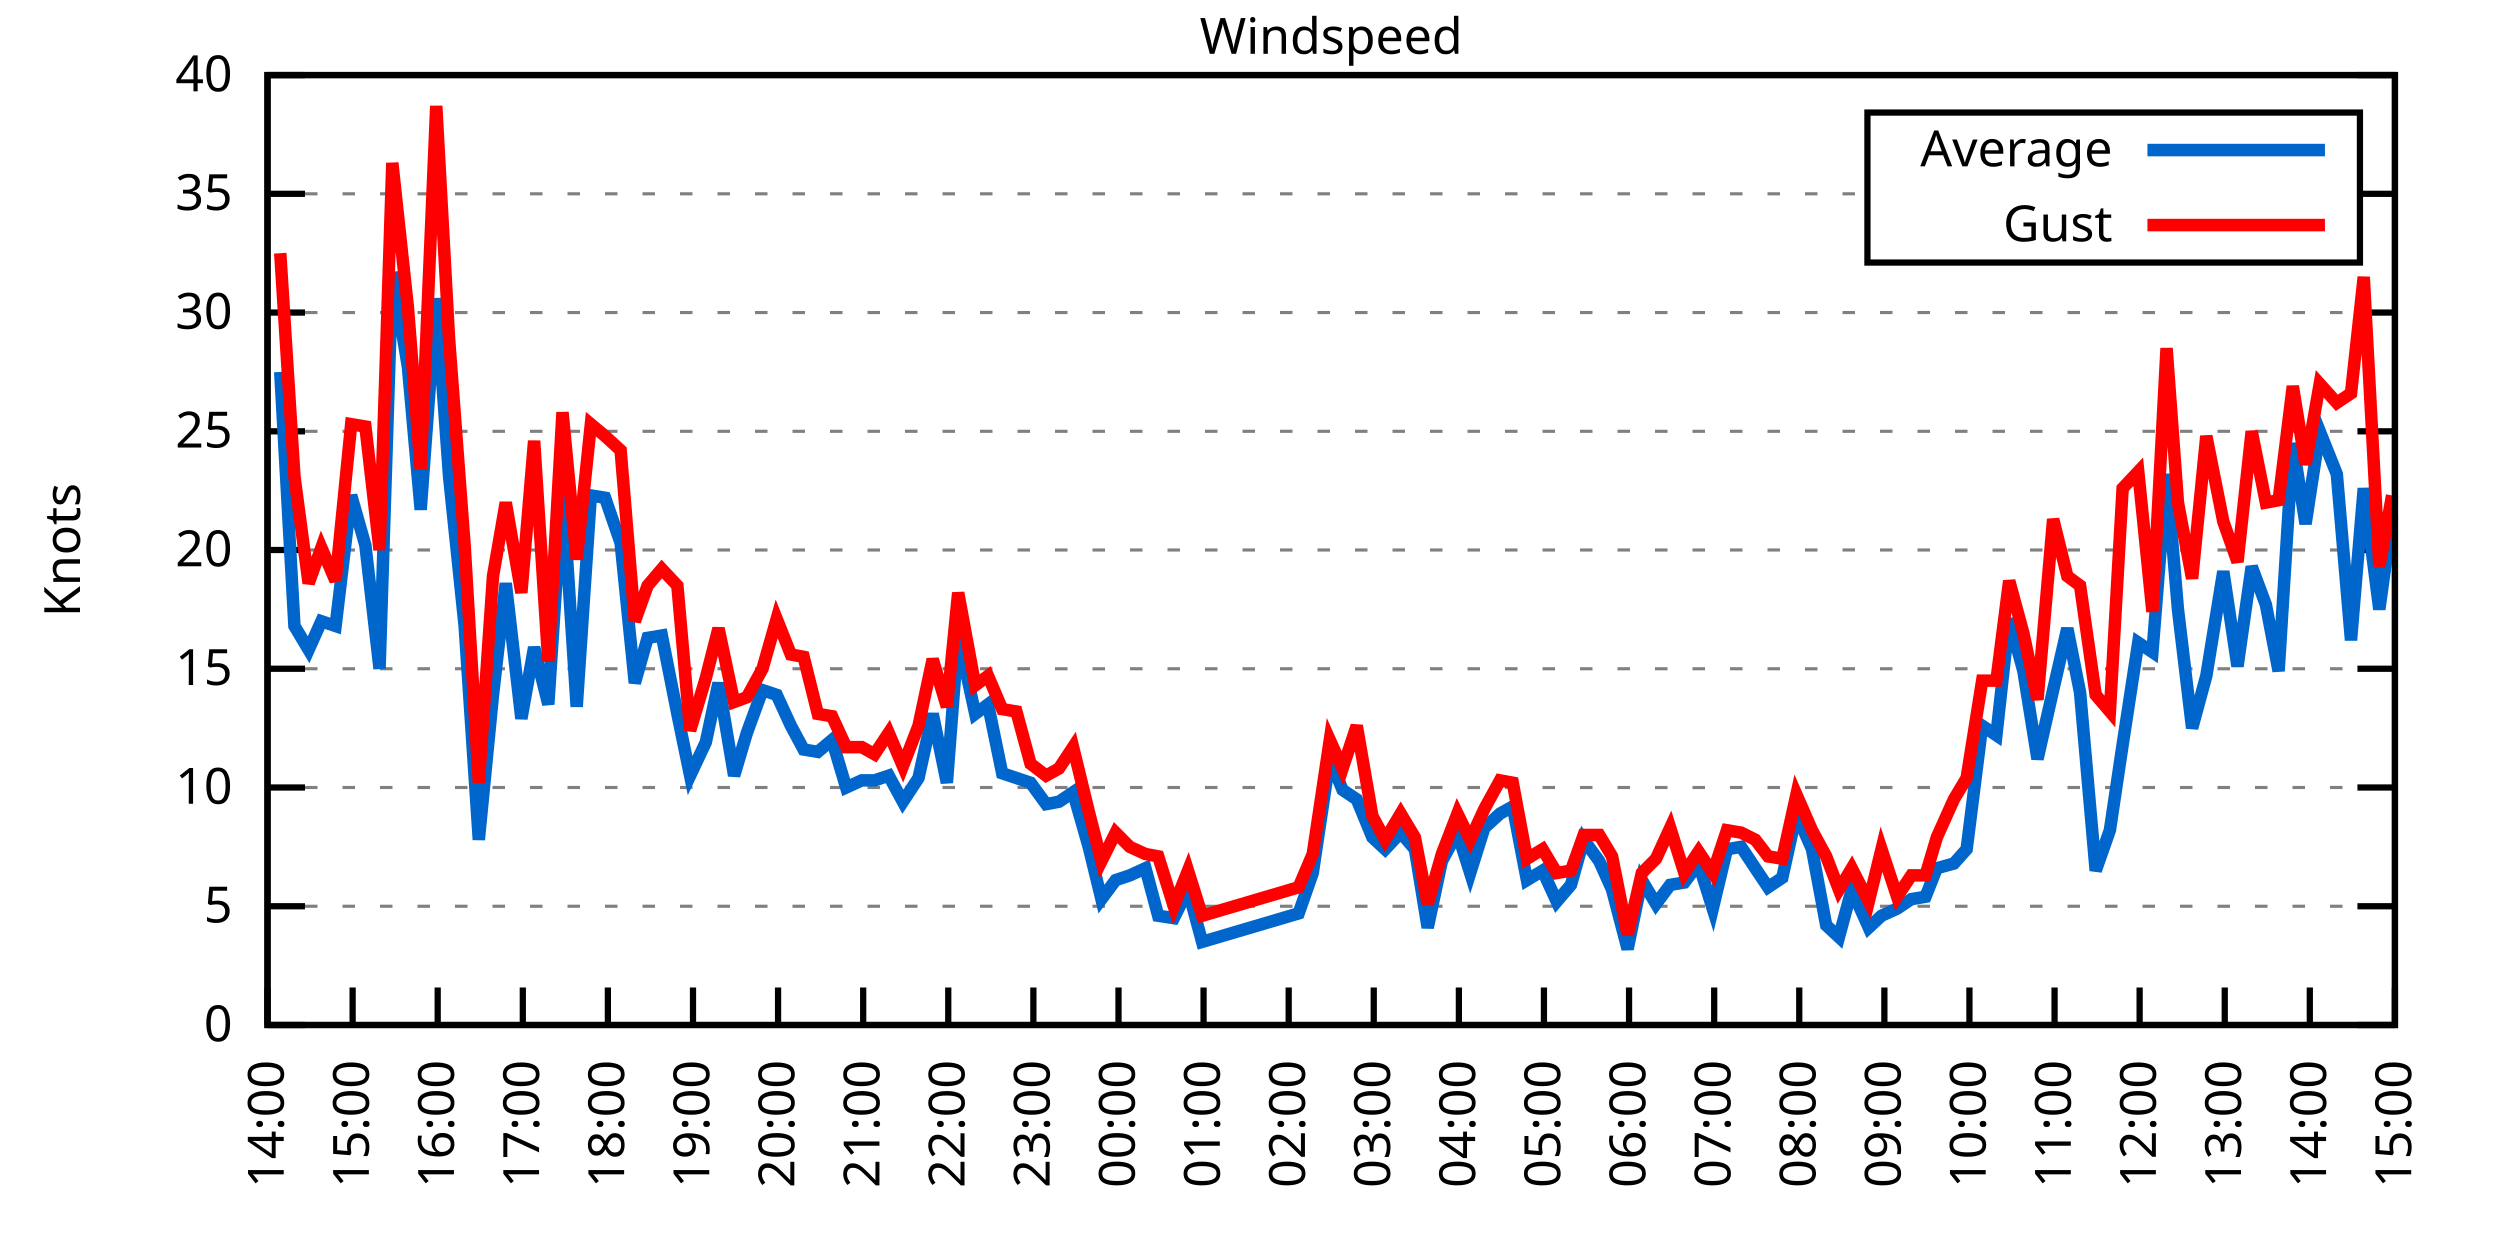
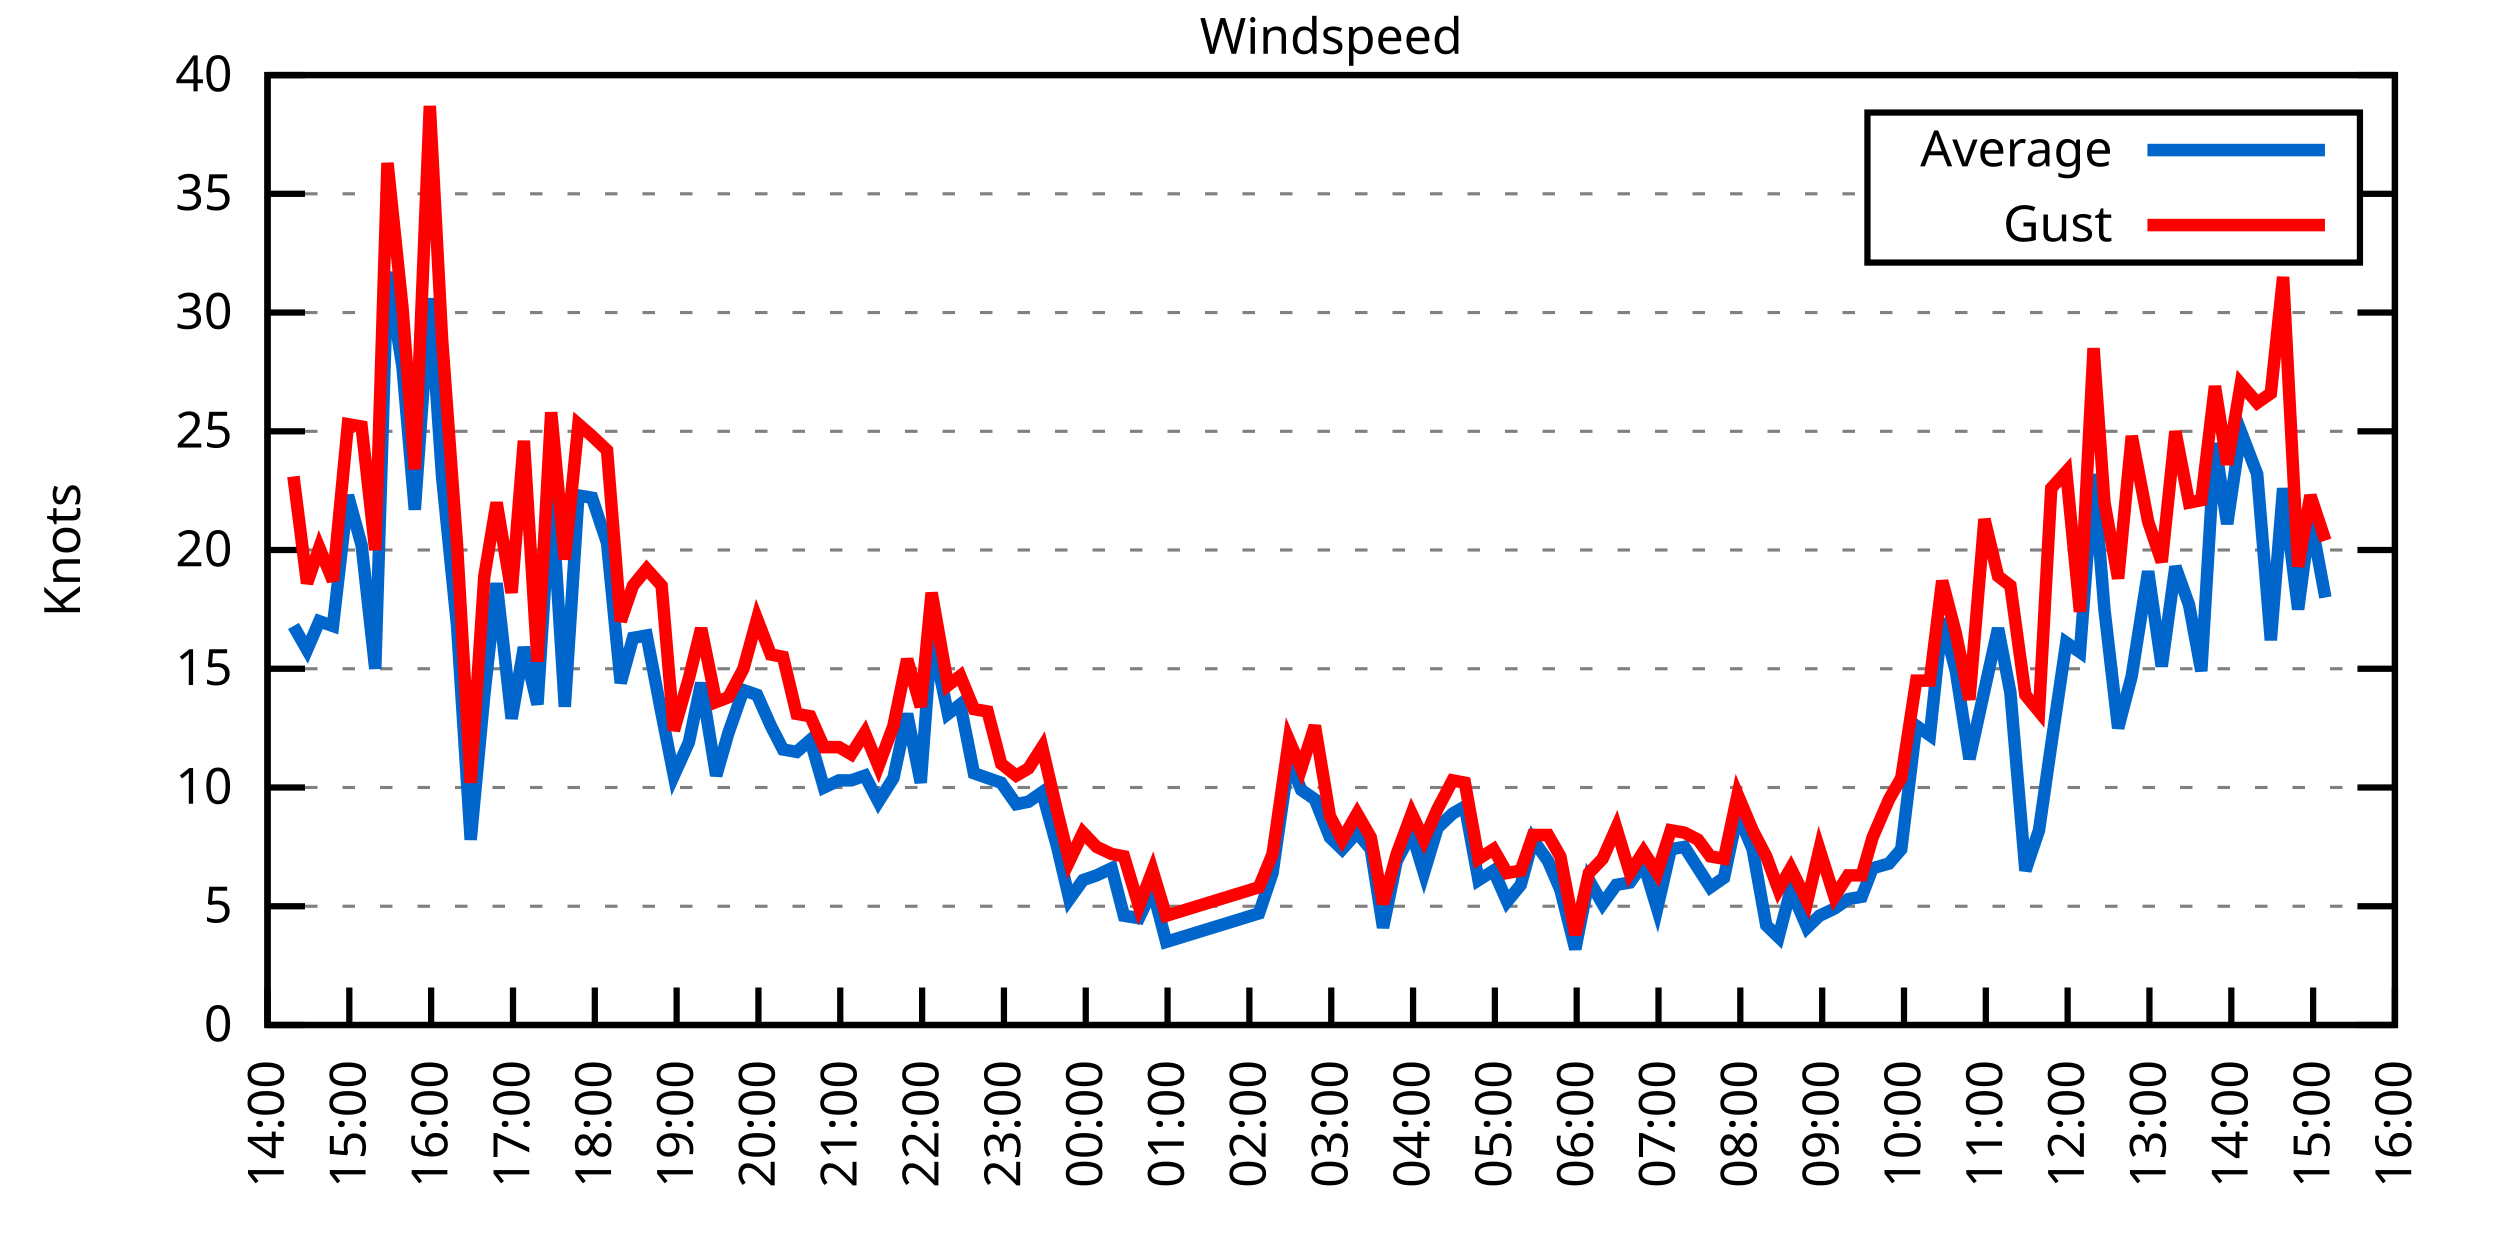
<svg xmlns="http://www.w3.org/2000/svg" xmlns:xlink="http://www.w3.org/1999/xlink" width="400" height="200" viewBox="0 0 400 200">
  <g id="gnuplot_canvas">
    <rect x="0" y="0" width="400" height="200" fill="none" />
    <defs>
      <circle id="gpDot" r="0.5" stroke-width="0.5" stroke="currentColor" />
      <path id="gpPt0" stroke-width="0.333" stroke="currentColor" d="M-1,0 h2 M0,-1 v2" />
      <path id="gpPt1" stroke-width="0.333" stroke="currentColor" d="M-1,-1 L1,1 M1,-1 L-1,1" />
      <path id="gpPt2" stroke-width="0.333" stroke="currentColor" d="M-1,0 L1,0 M0,-1 L0,1 M-1,-1 L1,1 M-1,1 L1,-1" />
      <rect id="gpPt3" stroke-width="0.333" stroke="currentColor" x="-1" y="-1" width="2" height="2" />
      <rect id="gpPt4" stroke-width="0.333" stroke="currentColor" fill="currentColor" x="-1" y="-1" width="2" height="2" />
      <circle id="gpPt5" stroke-width="0.333" stroke="currentColor" cx="0" cy="0" r="1" />
      <use xlink:href="#gpPt5" id="gpPt6" fill="currentColor" stroke="none" />
      <path id="gpPt7" stroke-width="0.333" stroke="currentColor" d="M0,-1.33 L-1.33,0.67 L1.33,0.67 z" />
      <use xlink:href="#gpPt7" id="gpPt8" fill="currentColor" stroke="none" />
      <use xlink:href="#gpPt7" id="gpPt9" stroke="currentColor" transform="rotate(180)" />
      <use xlink:href="#gpPt9" id="gpPt10" fill="currentColor" stroke="none" />
      <use xlink:href="#gpPt3" id="gpPt11" stroke="currentColor" transform="rotate(45)" />
      <use xlink:href="#gpPt11" id="gpPt12" fill="currentColor" stroke="none" />
      <path id="gpPt13" stroke-width="0.333" stroke="currentColor" d="M0,1.330 L1.265,0.411 L0.782,-1.067 L-0.782,-1.076 L-1.265,0.411 z" />
      <use xlink:href="#gpPt13" id="gpPt14" fill="currentColor" stroke="none" />
      <filter id="textbox" filterUnits="objectBoundingBox" x="0" y="0" height="1" width="1">
        <feFlood flood-color="white" flood-opacity="1" result="bgnd" />
        <feComposite in="SourceGraphic" in2="bgnd" operator="atop" />
      </filter>
      <filter id="greybox" filterUnits="objectBoundingBox" x="0" y="0" height="1" width="1">
        <feFlood flood-color="lightgrey" flood-opacity="1" result="grey" />
        <feComposite in="SourceGraphic" in2="grey" operator="atop" />
      </filter>
    </defs>
    <g fill="none" color="white" stroke="currentColor" stroke-width="1.00" stroke-linecap="butt" stroke-linejoin="miter">
</g>
    <g fill="none" color="black" stroke="currentColor" stroke-width="1.00" stroke-linecap="butt" stroke-linejoin="miter">
      <g stroke="none" shape-rendering="crispEdges">
        <polygon fill="rgb(255, 255, 255)" points="42.80,164.00 383.18,164.00 383.18,12.02 42.80,12.02 " />
      </g>
    </g>
    <g fill="none" color="black" stroke="currentColor" stroke-width="1.00" stroke-linecap="butt" stroke-linejoin="miter">
</g>
    <g fill="none" color="black" stroke="black" stroke-width="0.50" stroke-linecap="butt" stroke-linejoin="miter">
</g>
    <g fill="none" color="gray" stroke="currentColor" stroke-width="0.50" stroke-linecap="butt" stroke-linejoin="miter">
      <path stroke="gray" stroke-dasharray="2,4" class="gridline" d="M42.80,164.00 L383.19,164.00  " />
    </g>
    <g fill="none" color="gray" stroke="gray" stroke-width="1.00" stroke-linecap="butt" stroke-linejoin="miter">
</g>
    <g fill="none" color="black" stroke="currentColor" stroke-width="1.00" stroke-linecap="butt" stroke-linejoin="miter">
      <path stroke="black" d="M42.80,164.00 L48.80,164.00 M383.19,164.00 L377.19,164.00  " />
      <g transform="translate(37.20,166.60)" stroke="none" fill="black" font-family="Sans" font-size="8.00" text-anchor="end">
        <text>
          <tspan font-family="Sans"> 0</tspan>
        </text>
      </g>
    </g>
    <g fill="none" color="black" stroke="currentColor" stroke-width="1.00" stroke-linecap="butt" stroke-linejoin="miter">
</g>
    <g fill="none" color="black" stroke="black" stroke-width="0.50" stroke-linecap="butt" stroke-linejoin="miter">
</g>
    <g fill="none" color="gray" stroke="currentColor" stroke-width="0.50" stroke-linecap="butt" stroke-linejoin="miter">
      <path stroke="gray" stroke-dasharray="2,4" class="gridline" d="M42.80,145.00 L383.19,145.00  " />
    </g>
    <g fill="none" color="gray" stroke="gray" stroke-width="1.00" stroke-linecap="butt" stroke-linejoin="miter">
</g>
    <g fill="none" color="black" stroke="currentColor" stroke-width="1.00" stroke-linecap="butt" stroke-linejoin="miter">
      <path stroke="black" d="M42.80,145.00 L48.80,145.00 M383.19,145.00 L377.19,145.00  " />
      <g transform="translate(37.20,147.60)" stroke="none" fill="black" font-family="Sans" font-size="8.00" text-anchor="end">
        <text>
          <tspan font-family="Sans"> 5</tspan>
        </text>
      </g>
    </g>
    <g fill="none" color="black" stroke="currentColor" stroke-width="1.00" stroke-linecap="butt" stroke-linejoin="miter">
</g>
    <g fill="none" color="black" stroke="black" stroke-width="0.50" stroke-linecap="butt" stroke-linejoin="miter">
</g>
    <g fill="none" color="gray" stroke="currentColor" stroke-width="0.50" stroke-linecap="butt" stroke-linejoin="miter">
      <path stroke="gray" stroke-dasharray="2,4" class="gridline" d="M42.80,126.00 L383.19,126.00  " />
    </g>
    <g fill="none" color="gray" stroke="gray" stroke-width="1.00" stroke-linecap="butt" stroke-linejoin="miter">
</g>
    <g fill="none" color="black" stroke="currentColor" stroke-width="1.00" stroke-linecap="butt" stroke-linejoin="miter">
      <path stroke="black" d="M42.80,126.00 L48.80,126.00 M383.19,126.00 L377.19,126.00  " />
      <g transform="translate(37.20,128.60)" stroke="none" fill="black" font-family="Sans" font-size="8.00" text-anchor="end">
        <text>
          <tspan font-family="Sans"> 10</tspan>
        </text>
      </g>
    </g>
    <g fill="none" color="black" stroke="currentColor" stroke-width="1.00" stroke-linecap="butt" stroke-linejoin="miter">
</g>
    <g fill="none" color="black" stroke="black" stroke-width="0.50" stroke-linecap="butt" stroke-linejoin="miter">
</g>
    <g fill="none" color="gray" stroke="currentColor" stroke-width="0.50" stroke-linecap="butt" stroke-linejoin="miter">
      <path stroke="gray" stroke-dasharray="2,4" class="gridline" d="M42.80,107.00 L383.19,107.00  " />
    </g>
    <g fill="none" color="gray" stroke="gray" stroke-width="1.00" stroke-linecap="butt" stroke-linejoin="miter">
</g>
    <g fill="none" color="black" stroke="currentColor" stroke-width="1.00" stroke-linecap="butt" stroke-linejoin="miter">
      <path stroke="black" d="M42.80,107.00 L48.80,107.00 M383.19,107.00 L377.19,107.00  " />
      <g transform="translate(37.20,109.60)" stroke="none" fill="black" font-family="Sans" font-size="8.00" text-anchor="end">
        <text>
          <tspan font-family="Sans"> 15</tspan>
        </text>
      </g>
    </g>
    <g fill="none" color="black" stroke="currentColor" stroke-width="1.00" stroke-linecap="butt" stroke-linejoin="miter">
</g>
    <g fill="none" color="black" stroke="black" stroke-width="0.50" stroke-linecap="butt" stroke-linejoin="miter">
</g>
    <g fill="none" color="gray" stroke="currentColor" stroke-width="0.50" stroke-linecap="butt" stroke-linejoin="miter">
      <path stroke="gray" stroke-dasharray="2,4" class="gridline" d="M42.80,88.00 L383.19,88.00  " />
    </g>
    <g fill="none" color="gray" stroke="gray" stroke-width="1.00" stroke-linecap="butt" stroke-linejoin="miter">
</g>
    <g fill="none" color="black" stroke="currentColor" stroke-width="1.00" stroke-linecap="butt" stroke-linejoin="miter">
      <path stroke="black" d="M42.80,88.00 L48.80,88.00 M383.19,88.00 L377.19,88.00  " />
      <g transform="translate(37.20,90.60)" stroke="none" fill="black" font-family="Sans" font-size="8.00" text-anchor="end">
        <text>
          <tspan font-family="Sans"> 20</tspan>
        </text>
      </g>
    </g>
    <g fill="none" color="black" stroke="currentColor" stroke-width="1.00" stroke-linecap="butt" stroke-linejoin="miter">
</g>
    <g fill="none" color="black" stroke="black" stroke-width="0.50" stroke-linecap="butt" stroke-linejoin="miter">
</g>
    <g fill="none" color="gray" stroke="currentColor" stroke-width="0.50" stroke-linecap="butt" stroke-linejoin="miter">
      <path stroke="gray" stroke-dasharray="2,4" class="gridline" d="M42.80,69.01 L383.19,69.01  " />
    </g>
    <g fill="none" color="gray" stroke="gray" stroke-width="1.00" stroke-linecap="butt" stroke-linejoin="miter">
</g>
    <g fill="none" color="black" stroke="currentColor" stroke-width="1.00" stroke-linecap="butt" stroke-linejoin="miter">
      <path stroke="black" d="M42.80,69.01 L48.80,69.01 M383.19,69.01 L377.19,69.01  " />
      <g transform="translate(37.20,71.61)" stroke="none" fill="black" font-family="Sans" font-size="8.00" text-anchor="end">
        <text>
          <tspan font-family="Sans"> 25</tspan>
        </text>
      </g>
    </g>
    <g fill="none" color="black" stroke="currentColor" stroke-width="1.00" stroke-linecap="butt" stroke-linejoin="miter">
</g>
    <g fill="none" color="black" stroke="black" stroke-width="0.50" stroke-linecap="butt" stroke-linejoin="miter">
</g>
    <g fill="none" color="gray" stroke="currentColor" stroke-width="0.50" stroke-linecap="butt" stroke-linejoin="miter">
      <path stroke="gray" stroke-dasharray="2,4" class="gridline" d="M42.80,50.01 L383.19,50.01  " />
    </g>
    <g fill="none" color="gray" stroke="gray" stroke-width="1.00" stroke-linecap="butt" stroke-linejoin="miter">
</g>
    <g fill="none" color="black" stroke="currentColor" stroke-width="1.00" stroke-linecap="butt" stroke-linejoin="miter">
      <path stroke="black" d="M42.80,50.01 L48.80,50.01 M383.19,50.01 L377.19,50.01  " />
      <g transform="translate(37.20,52.61)" stroke="none" fill="black" font-family="Sans" font-size="8.00" text-anchor="end">
        <text>
          <tspan font-family="Sans"> 30</tspan>
        </text>
      </g>
    </g>
    <g fill="none" color="black" stroke="currentColor" stroke-width="1.00" stroke-linecap="butt" stroke-linejoin="miter">
</g>
    <g fill="none" color="black" stroke="black" stroke-width="0.50" stroke-linecap="butt" stroke-linejoin="miter">
</g>
    <g fill="none" color="gray" stroke="currentColor" stroke-width="0.50" stroke-linecap="butt" stroke-linejoin="miter">
      <path stroke="gray" stroke-dasharray="2,4" class="gridline" d="M42.80,31.01 L298.79,31.01 M377.59,31.01 L383.19,31.01  " />
    </g>
    <g fill="none" color="gray" stroke="gray" stroke-width="1.00" stroke-linecap="butt" stroke-linejoin="miter">
</g>
    <g fill="none" color="black" stroke="currentColor" stroke-width="1.00" stroke-linecap="butt" stroke-linejoin="miter">
      <path stroke="black" d="M42.80,31.01 L48.80,31.01 M383.19,31.01 L377.19,31.01  " />
      <g transform="translate(37.20,33.61)" stroke="none" fill="black" font-family="Sans" font-size="8.00" text-anchor="end">
        <text>
          <tspan font-family="Sans"> 35</tspan>
        </text>
      </g>
    </g>
    <g fill="none" color="black" stroke="currentColor" stroke-width="1.00" stroke-linecap="butt" stroke-linejoin="miter">
</g>
    <g fill="none" color="black" stroke="black" stroke-width="0.50" stroke-linecap="butt" stroke-linejoin="miter">
</g>
    <g fill="none" color="gray" stroke="currentColor" stroke-width="0.50" stroke-linecap="butt" stroke-linejoin="miter">
      <path stroke="gray" stroke-dasharray="2,4" class="gridline" d="M42.80,12.01 L383.19,12.01  " />
    </g>
    <g fill="none" color="gray" stroke="gray" stroke-width="1.00" stroke-linecap="butt" stroke-linejoin="miter">
</g>
    <g fill="none" color="black" stroke="currentColor" stroke-width="1.00" stroke-linecap="butt" stroke-linejoin="miter">
      <path stroke="black" d="M42.80,12.01 L48.80,12.01 M383.19,12.01 L377.19,12.01  " />
      <g transform="translate(37.20,14.61)" stroke="none" fill="black" font-family="Sans" font-size="8.00" text-anchor="end">
        <text>
          <tspan font-family="Sans"> 40</tspan>
        </text>
      </g>
    </g>
    <g fill="none" color="black" stroke="currentColor" stroke-width="1.00" stroke-linecap="butt" stroke-linejoin="miter">
      <path stroke="black" d="M42.80,164.00 L42.80,158.00  " />
      <g transform="translate(45.40,169.60) rotate(270.00)" stroke="none" fill="black" font-family="Sans" font-size="8.00" text-anchor="end">
        <text>
          <tspan font-family="Sans">14:00</tspan>
        </text>
      </g>
    </g>
    <g fill="none" color="black" stroke="currentColor" stroke-width="1.00" stroke-linecap="butt" stroke-linejoin="miter">
-       <path stroke="black" d="M56.42,164.00 L56.42,158.00  " />
-       <g transform="translate(59.02,169.60) rotate(270.00)" stroke="none" fill="black" font-family="Sans" font-size="8.00" text-anchor="end">
+       <path stroke="black" d="M55.89,164.00 L55.89,158.00  " />
+       <g transform="translate(58.49,169.60) rotate(270.00)" stroke="none" fill="black" font-family="Sans" font-size="8.00" text-anchor="end">
        <text>
          <tspan font-family="Sans">15:00</tspan>
        </text>
      </g>
    </g>
    <g fill="none" color="black" stroke="currentColor" stroke-width="1.00" stroke-linecap="butt" stroke-linejoin="miter">
-       <path stroke="black" d="M70.03,164.00 L70.03,158.00  " />
-       <g transform="translate(72.63,169.60) rotate(270.00)" stroke="none" fill="black" font-family="Sans" font-size="8.00" text-anchor="end">
+       <path stroke="black" d="M68.98,164.00 L68.98,158.00  " />
+       <g transform="translate(71.58,169.60) rotate(270.00)" stroke="none" fill="black" font-family="Sans" font-size="8.00" text-anchor="end">
        <text>
          <tspan font-family="Sans">16:00</tspan>
        </text>
      </g>
    </g>
    <g fill="none" color="black" stroke="currentColor" stroke-width="1.00" stroke-linecap="butt" stroke-linejoin="miter">
-       <path stroke="black" d="M83.65,164.00 L83.65,158.00  " />
-       <g transform="translate(86.25,169.60) rotate(270.00)" stroke="none" fill="black" font-family="Sans" font-size="8.00" text-anchor="end">
+       <path stroke="black" d="M82.08,164.00 L82.08,158.00  " />
+       <g transform="translate(84.68,169.60) rotate(270.00)" stroke="none" fill="black" font-family="Sans" font-size="8.00" text-anchor="end">
        <text>
          <tspan font-family="Sans">17:00</tspan>
        </text>
      </g>
    </g>
    <g fill="none" color="black" stroke="currentColor" stroke-width="1.00" stroke-linecap="butt" stroke-linejoin="miter">
-       <path stroke="black" d="M97.26,164.00 L97.26,158.00  " />
-       <g transform="translate(99.86,169.60) rotate(270.00)" stroke="none" fill="black" font-family="Sans" font-size="8.00" text-anchor="end">
+       <path stroke="black" d="M95.17,164.00 L95.17,158.00  " />
+       <g transform="translate(97.77,169.60) rotate(270.00)" stroke="none" fill="black" font-family="Sans" font-size="8.00" text-anchor="end">
        <text>
          <tspan font-family="Sans">18:00</tspan>
        </text>
      </g>
    </g>
    <g fill="none" color="black" stroke="currentColor" stroke-width="1.00" stroke-linecap="butt" stroke-linejoin="miter">
-       <path stroke="black" d="M110.88,164.00 L110.88,158.00  " />
-       <g transform="translate(113.48,169.60) rotate(270.00)" stroke="none" fill="black" font-family="Sans" font-size="8.00" text-anchor="end">
+       <path stroke="black" d="M108.26,164.00 L108.26,158.00  " />
+       <g transform="translate(110.86,169.60) rotate(270.00)" stroke="none" fill="black" font-family="Sans" font-size="8.00" text-anchor="end">
        <text>
          <tspan font-family="Sans">19:00</tspan>
        </text>
      </g>
    </g>
    <g fill="none" color="black" stroke="currentColor" stroke-width="1.00" stroke-linecap="butt" stroke-linejoin="miter">
-       <path stroke="black" d="M124.49,164.00 L124.49,158.00  " />
-       <g transform="translate(127.09,169.60) rotate(270.00)" stroke="none" fill="black" font-family="Sans" font-size="8.00" text-anchor="end">
+       <path stroke="black" d="M121.35,164.00 L121.35,158.00  " />
+       <g transform="translate(123.95,169.60) rotate(270.00)" stroke="none" fill="black" font-family="Sans" font-size="8.00" text-anchor="end">
        <text>
          <tspan font-family="Sans">20:00</tspan>
        </text>
      </g>
    </g>
    <g fill="none" color="black" stroke="currentColor" stroke-width="1.00" stroke-linecap="butt" stroke-linejoin="miter">
-       <path stroke="black" d="M138.11,164.00 L138.11,158.00  " />
-       <g transform="translate(140.71,169.60) rotate(270.00)" stroke="none" fill="black" font-family="Sans" font-size="8.00" text-anchor="end">
+       <path stroke="black" d="M134.44,164.00 L134.44,158.00  " />
+       <g transform="translate(137.04,169.60) rotate(270.00)" stroke="none" fill="black" font-family="Sans" font-size="8.00" text-anchor="end">
        <text>
          <tspan font-family="Sans">21:00</tspan>
        </text>
      </g>
    </g>
    <g fill="none" color="black" stroke="currentColor" stroke-width="1.00" stroke-linecap="butt" stroke-linejoin="miter">
-       <path stroke="black" d="M151.72,164.00 L151.72,158.00  " />
-       <g transform="translate(154.32,169.60) rotate(270.00)" stroke="none" fill="black" font-family="Sans" font-size="8.00" text-anchor="end">
+       <path stroke="black" d="M147.54,164.00 L147.54,158.00  " />
+       <g transform="translate(150.14,169.60) rotate(270.00)" stroke="none" fill="black" font-family="Sans" font-size="8.00" text-anchor="end">
        <text>
          <tspan font-family="Sans">22:00</tspan>
        </text>
      </g>
    </g>
    <g fill="none" color="black" stroke="currentColor" stroke-width="1.00" stroke-linecap="butt" stroke-linejoin="miter">
-       <path stroke="black" d="M165.34,164.00 L165.34,158.00  " />
-       <g transform="translate(167.94,169.60) rotate(270.00)" stroke="none" fill="black" font-family="Sans" font-size="8.00" text-anchor="end">
+       <path stroke="black" d="M160.63,164.00 L160.63,158.00  " />
+       <g transform="translate(163.23,169.60) rotate(270.00)" stroke="none" fill="black" font-family="Sans" font-size="8.00" text-anchor="end">
        <text>
          <tspan font-family="Sans">23:00</tspan>
        </text>
      </g>
    </g>
    <g fill="none" color="black" stroke="currentColor" stroke-width="1.00" stroke-linecap="butt" stroke-linejoin="miter">
-       <path stroke="black" d="M178.96,164.00 L178.96,158.00  " />
-       <g transform="translate(181.56,169.60) rotate(270.00)" stroke="none" fill="black" font-family="Sans" font-size="8.00" text-anchor="end">
+       <path stroke="black" d="M173.72,164.00 L173.72,158.00  " />
+       <g transform="translate(176.32,169.60) rotate(270.00)" stroke="none" fill="black" font-family="Sans" font-size="8.00" text-anchor="end">
        <text>
          <tspan font-family="Sans">00:00</tspan>
        </text>
      </g>
    </g>
    <g fill="none" color="black" stroke="currentColor" stroke-width="1.00" stroke-linecap="butt" stroke-linejoin="miter">
-       <path stroke="black" d="M192.57,164.00 L192.57,158.00  " />
-       <g transform="translate(195.17,169.60) rotate(270.00)" stroke="none" fill="black" font-family="Sans" font-size="8.00" text-anchor="end">
+       <path stroke="black" d="M186.81,164.00 L186.81,158.00  " />
+       <g transform="translate(189.41,169.60) rotate(270.00)" stroke="none" fill="black" font-family="Sans" font-size="8.00" text-anchor="end">
        <text>
          <tspan font-family="Sans">01:00</tspan>
        </text>
      </g>
    </g>
    <g fill="none" color="black" stroke="currentColor" stroke-width="1.00" stroke-linecap="butt" stroke-linejoin="miter">
-       <path stroke="black" d="M206.19,164.00 L206.19,158.00  " />
-       <g transform="translate(208.79,169.60) rotate(270.00)" stroke="none" fill="black" font-family="Sans" font-size="8.00" text-anchor="end">
+       <path stroke="black" d="M199.90,164.00 L199.90,158.00  " />
+       <g transform="translate(202.50,169.60) rotate(270.00)" stroke="none" fill="black" font-family="Sans" font-size="8.00" text-anchor="end">
        <text>
          <tspan font-family="Sans">02:00</tspan>
        </text>
      </g>
    </g>
    <g fill="none" color="black" stroke="currentColor" stroke-width="1.00" stroke-linecap="butt" stroke-linejoin="miter">
-       <path stroke="black" d="M219.80,164.00 L219.80,158.00  " />
-       <g transform="translate(222.40,169.60) rotate(270.00)" stroke="none" fill="black" font-family="Sans" font-size="8.00" text-anchor="end">
+       <path stroke="black" d="M213.00,164.00 L213.00,158.00  " />
+       <g transform="translate(215.60,169.60) rotate(270.00)" stroke="none" fill="black" font-family="Sans" font-size="8.00" text-anchor="end">
        <text>
          <tspan font-family="Sans">03:00</tspan>
        </text>
      </g>
    </g>
    <g fill="none" color="black" stroke="currentColor" stroke-width="1.00" stroke-linecap="butt" stroke-linejoin="miter">
-       <path stroke="black" d="M233.42,164.00 L233.42,158.00  " />
-       <g transform="translate(236.02,169.60) rotate(270.00)" stroke="none" fill="black" font-family="Sans" font-size="8.00" text-anchor="end">
+       <path stroke="black" d="M226.09,164.00 L226.09,158.00  " />
+       <g transform="translate(228.69,169.60) rotate(270.00)" stroke="none" fill="black" font-family="Sans" font-size="8.00" text-anchor="end">
        <text>
          <tspan font-family="Sans">04:00</tspan>
        </text>
      </g>
    </g>
    <g fill="none" color="black" stroke="currentColor" stroke-width="1.00" stroke-linecap="butt" stroke-linejoin="miter">
-       <path stroke="black" d="M247.03,164.00 L247.03,158.00  " />
-       <g transform="translate(249.63,169.60) rotate(270.00)" stroke="none" fill="black" font-family="Sans" font-size="8.00" text-anchor="end">
+       <path stroke="black" d="M239.18,164.00 L239.18,158.00  " />
+       <g transform="translate(241.78,169.60) rotate(270.00)" stroke="none" fill="black" font-family="Sans" font-size="8.00" text-anchor="end">
        <text>
          <tspan font-family="Sans">05:00</tspan>
        </text>
      </g>
    </g>
    <g fill="none" color="black" stroke="currentColor" stroke-width="1.00" stroke-linecap="butt" stroke-linejoin="miter">
-       <path stroke="black" d="M260.65,164.00 L260.65,158.00  " />
-       <g transform="translate(263.25,169.60) rotate(270.00)" stroke="none" fill="black" font-family="Sans" font-size="8.00" text-anchor="end">
+       <path stroke="black" d="M252.27,164.00 L252.27,158.00  " />
+       <g transform="translate(254.87,169.60) rotate(270.00)" stroke="none" fill="black" font-family="Sans" font-size="8.00" text-anchor="end">
        <text>
          <tspan font-family="Sans">06:00</tspan>
        </text>
      </g>
    </g>
    <g fill="none" color="black" stroke="currentColor" stroke-width="1.00" stroke-linecap="butt" stroke-linejoin="miter">
-       <path stroke="black" d="M274.27,164.00 L274.27,158.00  " />
-       <g transform="translate(276.87,169.60) rotate(270.00)" stroke="none" fill="black" font-family="Sans" font-size="8.00" text-anchor="end">
+       <path stroke="black" d="M265.36,164.00 L265.36,158.00  " />
+       <g transform="translate(267.96,169.60) rotate(270.00)" stroke="none" fill="black" font-family="Sans" font-size="8.00" text-anchor="end">
        <text>
          <tspan font-family="Sans">07:00</tspan>
        </text>
      </g>
    </g>
    <g fill="none" color="black" stroke="currentColor" stroke-width="1.00" stroke-linecap="butt" stroke-linejoin="miter">
-       <path stroke="black" d="M287.88,164.00 L287.88,158.00  " />
-       <g transform="translate(290.48,169.60) rotate(270.00)" stroke="none" fill="black" font-family="Sans" font-size="8.00" text-anchor="end">
+       <path stroke="black" d="M278.45,164.00 L278.45,158.00  " />
+       <g transform="translate(281.05,169.60) rotate(270.00)" stroke="none" fill="black" font-family="Sans" font-size="8.00" text-anchor="end">
        <text>
          <tspan font-family="Sans">08:00</tspan>
        </text>
      </g>
    </g>
    <g fill="none" color="black" stroke="currentColor" stroke-width="1.00" stroke-linecap="butt" stroke-linejoin="miter">
-       <path stroke="black" d="M301.50,164.00 L301.50,158.00  " />
-       <g transform="translate(304.10,169.60) rotate(270.00)" stroke="none" fill="black" font-family="Sans" font-size="8.00" text-anchor="end">
+       <path stroke="black" d="M291.55,164.00 L291.55,158.00  " />
+       <g transform="translate(294.15,169.60) rotate(270.00)" stroke="none" fill="black" font-family="Sans" font-size="8.00" text-anchor="end">
        <text>
          <tspan font-family="Sans">09:00</tspan>
        </text>
      </g>
    </g>
    <g fill="none" color="black" stroke="currentColor" stroke-width="1.00" stroke-linecap="butt" stroke-linejoin="miter">
-       <path stroke="black" d="M315.11,164.00 L315.11,158.00  " />
-       <g transform="translate(317.71,169.60) rotate(270.00)" stroke="none" fill="black" font-family="Sans" font-size="8.00" text-anchor="end">
+       <path stroke="black" d="M304.64,164.00 L304.64,158.00  " />
+       <g transform="translate(307.24,169.60) rotate(270.00)" stroke="none" fill="black" font-family="Sans" font-size="8.00" text-anchor="end">
        <text>
          <tspan font-family="Sans">10:00</tspan>
        </text>
      </g>
    </g>
    <g fill="none" color="black" stroke="currentColor" stroke-width="1.00" stroke-linecap="butt" stroke-linejoin="miter">
-       <path stroke="black" d="M328.73,164.00 L328.73,158.00  " />
-       <g transform="translate(331.33,169.60) rotate(270.00)" stroke="none" fill="black" font-family="Sans" font-size="8.00" text-anchor="end">
+       <path stroke="black" d="M317.73,164.00 L317.73,158.00  " />
+       <g transform="translate(320.33,169.60) rotate(270.00)" stroke="none" fill="black" font-family="Sans" font-size="8.00" text-anchor="end">
        <text>
          <tspan font-family="Sans">11:00</tspan>
        </text>
      </g>
    </g>
    <g fill="none" color="black" stroke="currentColor" stroke-width="1.00" stroke-linecap="butt" stroke-linejoin="miter">
-       <path stroke="black" d="M342.34,164.00 L342.34,158.00  " />
-       <g transform="translate(344.94,169.60) rotate(270.00)" stroke="none" fill="black" font-family="Sans" font-size="8.00" text-anchor="end">
+       <path stroke="black" d="M330.82,164.00 L330.82,158.00  " />
+       <g transform="translate(333.42,169.60) rotate(270.00)" stroke="none" fill="black" font-family="Sans" font-size="8.00" text-anchor="end">
        <text>
          <tspan font-family="Sans">12:00</tspan>
        </text>
      </g>
    </g>
    <g fill="none" color="black" stroke="currentColor" stroke-width="1.00" stroke-linecap="butt" stroke-linejoin="miter">
-       <path stroke="black" d="M355.96,164.00 L355.96,158.00  " />
-       <g transform="translate(358.56,169.60) rotate(270.00)" stroke="none" fill="black" font-family="Sans" font-size="8.00" text-anchor="end">
+       <path stroke="black" d="M343.91,164.00 L343.91,158.00  " />
+       <g transform="translate(346.51,169.60) rotate(270.00)" stroke="none" fill="black" font-family="Sans" font-size="8.00" text-anchor="end">
        <text>
          <tspan font-family="Sans">13:00</tspan>
        </text>
      </g>
    </g>
    <g fill="none" color="black" stroke="currentColor" stroke-width="1.00" stroke-linecap="butt" stroke-linejoin="miter">
-       <path stroke="black" d="M369.57,164.00 L369.57,158.00  " />
-       <g transform="translate(372.17,169.60) rotate(270.00)" stroke="none" fill="black" font-family="Sans" font-size="8.00" text-anchor="end">
+       <path stroke="black" d="M357.01,164.00 L357.01,158.00  " />
+       <g transform="translate(359.61,169.60) rotate(270.00)" stroke="none" fill="black" font-family="Sans" font-size="8.00" text-anchor="end">
        <text>
          <tspan font-family="Sans">14:00</tspan>
+         </text>
+       </g>
+     </g>
+     <g fill="none" color="black" stroke="currentColor" stroke-width="1.00" stroke-linecap="butt" stroke-linejoin="miter">
+       <path stroke="black" d="M370.10,164.00 L370.10,158.00  " />
+       <g transform="translate(372.70,169.60) rotate(270.00)" stroke="none" fill="black" font-family="Sans" font-size="8.00" text-anchor="end">
+         <text>
+           <tspan font-family="Sans">15:00</tspan>
        </text>
      </g>
    </g>
    <g fill="none" color="black" stroke="currentColor" stroke-width="1.00" stroke-linecap="butt" stroke-linejoin="miter">
      <path stroke="black" d="M383.19,164.00 L383.19,158.00  " />
      <g transform="translate(385.79,169.60) rotate(270.00)" stroke="none" fill="black" font-family="Sans" font-size="8.00" text-anchor="end">
        <text>
-           <tspan font-family="Sans">15:00</tspan>
+           <tspan font-family="Sans">16:00</tspan>
        </text>
      </g>
    </g>
    <g fill="none" color="black" stroke="currentColor" stroke-width="1.00" stroke-linecap="butt" stroke-linejoin="miter">
</g>
    <g fill="none" color="black" stroke="currentColor" stroke-width="1.00" stroke-linecap="butt" stroke-linejoin="miter">
      <path stroke="black" d="M42.80,12.01 L42.80,164.00 L383.19,164.00 L383.19,12.01 L42.80,12.01 Z  " />
    </g>
    <g fill="none" color="black" stroke="currentColor" stroke-width="1.00" stroke-linecap="butt" stroke-linejoin="miter">
</g>
    <g fill="none" color="black" stroke="currentColor" stroke-width="1.00" stroke-linecap="butt" stroke-linejoin="miter">
      <path stroke="black" d="M298.79,42.01 L298.79,18.01 L377.59,18.01 L377.59,42.01 L298.79,42.01 Z  " />
    </g>
    <g id="Windspeed_plot_1">
      <g fill="none" color="white" stroke="black" stroke-width="2.00" stroke-linecap="butt" stroke-linejoin="miter">
</g>
      <g fill="none" color="black" stroke="currentColor" stroke-width="2.00" stroke-linecap="butt" stroke-linejoin="miter">
        <g transform="translate(337.99,26.61)" stroke="none" fill="black" font-family="Sans" font-size="8.00" text-anchor="end">
          <text>
            <tspan font-family="Sans">Average</tspan>
          </text>
        </g>
      </g>
      <g fill="none" color="black" stroke="currentColor" stroke-width="2.00" stroke-linecap="butt" stroke-linejoin="miter">
-         <path stroke="rgb(  0, 102, 204)" d="M343.59,24.01 L371.99,24.01 M44.84,59.51 L47.11,100.16 L49.38,103.96 L51.42,99.40 L53.69,100.16 L56.19,79.27   L58.46,87.25 L60.73,107.00 L62.77,43.55 L65.27,58.75 L67.31,81.55 L69.80,47.73 L71.85,76.23 L74.34,100.16   L76.61,134.36 L78.88,111.18 L80.92,93.32 L83.42,114.98 L85.46,103.58 L87.73,112.70 L90.00,78.13 L92.27,113.08   L94.54,79.27 L96.81,79.65 L99.30,86.87 L101.57,109.28 L103.62,102.06 L105.89,101.68 L108.38,114.22 L110.42,124.10   L112.92,118.78 L114.96,109.28 L117.46,124.10 L119.50,117.26 L122.00,110.42 L124.27,111.18 L126.54,116.12 L128.58,119.92   L130.85,120.30 L133.12,118.40 L135.39,126.00 L137.88,124.86 L139.92,124.86 L142.19,124.10 L144.46,128.28 L146.96,124.48   L149.23,114.22 L151.50,125.24 L153.31,101.68 L156.04,114.22 L158.08,112.70 L160.35,123.72 L162.62,124.48 L164.89,125.24   L167.38,128.66 L169.43,128.28 L171.69,126.76 L174.19,135.50 L176.23,143.86 L178.50,140.82 L180.77,140.06 L183.27,138.92   L185.31,146.52 L187.81,146.90 L190.08,142.34 L192.34,150.70 L207.78,146.14 L210.04,139.68 L212.77,121.44 L214.81,126.38   L217.08,127.90 L219.58,133.98 L221.62,135.88 L224.11,133.22 L226.38,135.88 L228.43,148.42 L230.70,137.78 L233.19,133.22   L235.23,139.68 L237.50,132.46 L240.00,130.18 L242.04,129.04 L244.31,140.82 L246.81,139.30 L249.08,144.24 L251.35,141.58   L253.39,134.36 L255.88,137.78 L257.93,142.34 L260.42,151.84 L262.69,140.82 L264.96,144.62 L267.23,141.58 L269.50,141.20   L271.77,138.16 L274.04,145.38 L276.31,135.88 L278.58,135.50 L280.85,138.92 L282.89,141.96 L285.16,140.44 L287.43,130.18   L289.92,135.88 L292.19,148.04 L294.23,149.94 L296.28,142.34 L299.00,148.42 L301.04,146.52 L303.54,145.38 L305.81,143.86   L308.08,143.48 L309.89,138.92 L312.62,138.16 L314.66,135.88 L317.15,116.12 L319.42,117.64 L321.47,99.02 L323.74,107.38   L326.00,121.44 L328.50,110.42 L330.77,100.54 L332.81,110.80 L335.31,139.30 L337.58,132.84 L339.62,119.16 L342.12,102.82   L344.39,104.34 L346.65,75.85 L348.47,97.50 L350.74,116.50 L353.01,108.14 L355.73,91.42 L358.00,106.62 L360.27,90.66   L362.54,96.74 L364.58,107.38 L366.85,70.91 L368.89,83.83 L371.16,69.01 L373.89,75.85 L376.16,102.44 L378.20,78.13   L380.69,97.50 L382.74,82.69  " />
+         <path stroke="rgb(  0, 102, 204)" d="M343.59,24.01 L371.99,24.01 M46.95,100.16 L49.13,103.96 L51.09,99.40 L53.27,100.16 L55.67,79.27 L57.86,87.25   L60.04,107.00 L62.00,43.55 L64.40,58.75 L66.37,81.55 L68.77,47.73 L70.73,76.23 L73.13,100.16 L75.31,134.36   L77.49,111.18 L79.46,93.32 L81.86,114.98 L83.82,103.58 L86.00,112.70 L88.19,78.13 L90.37,113.08 L92.55,79.27   L94.73,79.65 L97.13,86.87 L99.31,109.28 L101.28,102.06 L103.46,101.68 L105.86,114.22 L107.82,124.10 L110.22,118.78   L112.19,109.28 L114.59,124.10 L116.55,117.26 L118.95,110.42 L121.13,111.18 L123.32,116.12 L125.28,119.92 L127.46,120.30   L129.64,118.40 L131.83,126.00 L134.23,124.86 L136.19,124.86 L138.37,124.10 L140.55,128.28 L142.95,124.48 L145.14,114.22   L147.32,125.24 L149.06,101.68 L151.68,114.22 L153.64,112.70 L155.83,123.72 L158.01,124.48 L160.19,125.24 L162.59,128.66   L164.55,128.28 L166.74,126.76 L169.14,135.50 L171.10,143.86 L173.28,140.82 L175.46,140.06 L177.87,138.92 L179.83,146.52   L182.23,146.90 L184.41,142.34 L186.59,150.70 L201.43,146.14 L203.61,139.68 L206.23,121.44 L208.19,126.38 L210.38,127.90   L212.78,133.98 L214.74,135.88 L217.14,133.22 L219.32,135.88 L221.29,148.42 L223.47,137.78 L225.87,133.22 L227.83,139.68   L230.01,132.46 L232.41,130.18 L234.38,129.04 L236.56,140.82 L238.96,139.30 L241.14,144.24 L243.32,141.58 L245.29,134.36   L247.69,137.78 L249.65,142.34 L252.05,151.84 L254.23,140.82 L256.42,144.62 L258.60,141.58 L260.78,141.20 L262.96,138.16   L265.14,145.38 L267.33,135.88 L269.51,135.50 L271.69,138.92 L273.65,141.96 L275.84,140.44 L278.02,130.18 L280.42,135.88   L282.60,148.04 L284.56,149.94 L286.53,142.34 L289.15,148.42 L291.11,146.52 L293.51,145.38 L295.69,143.86 L297.87,143.48   L299.62,138.92 L302.24,138.16 L304.20,135.88 L306.60,116.12 L308.78,117.64 L310.75,99.02 L312.93,107.38 L315.11,121.44   L317.51,110.42 L319.69,100.54 L321.66,110.80 L324.06,139.30 L326.24,132.84 L328.20,119.16 L330.60,102.82 L332.79,104.34   L334.97,75.85 L336.71,97.50 L338.90,116.50 L341.08,108.14 L343.70,91.42 L345.88,106.62 L348.06,90.66 L350.24,96.74   L352.21,107.38 L354.39,70.91 L356.35,83.83 L358.53,69.01 L361.15,75.85 L363.33,102.44 L365.30,78.13 L367.70,97.50   L369.66,82.69 L372.06,95.60  " />
      </g>
    </g>
    <g id="Windspeed_plot_2">
      <g fill="none" color="black" stroke="currentColor" stroke-width="2.00" stroke-linecap="butt" stroke-linejoin="miter">
        <g transform="translate(337.99,38.61)" stroke="none" fill="black" font-family="Sans" font-size="8.00" text-anchor="end">
          <text>
            <tspan font-family="Sans">Gust</tspan>
          </text>
        </g>
      </g>
      <g fill="none" color="black" stroke="currentColor" stroke-width="2.00" stroke-linecap="butt" stroke-linejoin="miter">
-         <path stroke="rgb(255,   0,   0)" d="M343.59,36.01 L371.99,36.01 M44.84,40.51 L47.11,76.23 L49.38,93.32 L51.42,87.63 L53.69,92.94 L56.19,67.87   L58.46,68.25 L60.73,88.00 L62.77,26.07 L65.27,49.25 L67.31,75.09 L69.80,16.95 L71.85,54.19 L74.34,87.25   L76.61,125.24 L78.88,92.18 L80.92,80.41 L83.42,94.84 L85.46,70.53 L87.73,105.86 L90.00,65.97 L92.27,89.52   L94.54,67.87 L96.81,69.77 L99.30,72.05 L101.57,99.40 L103.62,93.70 L105.89,91.04 L108.38,93.70 L110.42,116.88   L112.92,108.52 L114.96,100.54 L117.46,112.32 L119.50,111.56 L122.00,107.00 L124.27,99.02 L126.54,104.72 L128.58,105.10   L130.85,114.22 L133.12,114.60 L135.39,119.54 L137.88,119.54 L139.92,120.68 L142.19,117.26 L144.46,122.58 L146.96,116.12   L149.23,105.48 L151.50,113.08 L153.31,94.84 L156.04,109.66 L158.08,108.14 L160.35,113.46 L162.62,113.84 L164.89,122.20   L167.38,124.10 L169.43,122.96 L171.69,119.54 L174.19,129.80 L176.23,137.78 L178.50,133.22 L180.77,135.50 L183.27,136.64   L185.31,137.02 L187.81,145.00 L190.08,139.30 L192.34,146.52 L207.78,141.96 L210.04,136.64 L212.77,118.40 L214.81,122.96   L217.08,116.12 L219.58,130.56 L221.62,134.36 L224.11,130.18 L226.38,133.98 L228.43,144.62 L230.70,136.64 L233.19,130.18   L235.23,134.36 L237.50,129.42 L240.00,124.86 L242.04,125.24 L244.31,137.40 L246.81,135.88 L249.08,139.68 L251.35,139.30   L253.39,133.60 L255.88,133.60 L257.93,137.02 L260.42,149.56 L262.69,139.68 L264.96,137.40 L267.23,132.46 L269.50,139.68   L271.77,136.26 L274.04,139.68 L276.31,132.84 L278.58,133.22 L280.85,134.36 L282.89,137.02 L285.16,137.40 L287.43,127.14   L289.92,132.84 L292.19,137.02 L294.23,142.34 L296.28,138.92 L299.00,144.24 L301.04,135.88 L303.54,143.48 L305.81,140.06   L308.08,140.06 L309.89,133.98 L312.62,127.90 L314.66,124.48 L317.15,108.90 L319.42,108.90 L321.47,92.94 L323.74,101.30   L326.00,111.94 L328.50,83.07 L330.77,92.18 L332.81,93.70 L335.31,111.18 L337.58,113.84 L339.62,78.13 L342.12,75.47   L344.39,97.88 L346.65,55.71 L348.47,80.41 L350.74,92.56 L353.01,69.77 L355.73,83.45 L358.00,89.90 L360.27,69.01   L362.54,80.41 L364.58,80.03 L366.85,61.79 L368.89,74.33 L371.16,61.41 L373.89,64.45 L376.16,62.93 L378.20,44.31   L380.69,90.66 L382.74,79.27  " />
+         <path stroke="rgb(255,   0,   0)" d="M343.59,36.01 L371.99,36.01 M46.95,76.23 L49.13,93.32 L51.09,87.63 L53.27,92.94 L55.67,67.87 L57.86,68.25   L60.04,88.00 L62.00,26.07 L64.40,49.25 L66.37,75.09 L68.77,16.95 L70.73,54.19 L73.13,87.25 L75.31,125.24   L77.49,92.18 L79.46,80.41 L81.86,94.84 L83.82,70.53 L86.00,105.86 L88.19,65.97 L90.37,89.52 L92.55,67.87   L94.73,69.77 L97.13,72.05 L99.31,99.40 L101.28,93.70 L103.46,91.04 L105.86,93.70 L107.82,116.88 L110.22,108.52   L112.19,100.54 L114.59,112.32 L116.55,111.56 L118.95,107.00 L121.13,99.02 L123.32,104.72 L125.28,105.10 L127.46,114.22   L129.64,114.60 L131.83,119.54 L134.23,119.54 L136.19,120.68 L138.37,117.26 L140.55,122.58 L142.95,116.12 L145.14,105.48   L147.32,113.08 L149.06,94.84 L151.68,109.66 L153.64,108.14 L155.83,113.46 L158.01,113.84 L160.19,122.20 L162.59,124.10   L164.55,122.96 L166.74,119.54 L169.14,129.80 L171.10,137.78 L173.28,133.22 L175.46,135.50 L177.87,136.64 L179.83,137.02   L182.23,145.00 L184.41,139.30 L186.59,146.52 L201.43,141.96 L203.61,136.64 L206.23,118.40 L208.19,122.96 L210.38,116.12   L212.78,130.56 L214.74,134.36 L217.14,130.18 L219.32,133.98 L221.29,144.62 L223.47,136.64 L225.87,130.18 L227.83,134.36   L230.01,129.42 L232.41,124.86 L234.38,125.24 L236.56,137.40 L238.96,135.88 L241.14,139.68 L243.32,139.30 L245.29,133.60   L247.69,133.60 L249.65,137.02 L252.05,149.56 L254.23,139.68 L256.42,137.40 L258.60,132.46 L260.78,139.68 L262.96,136.26   L265.14,139.68 L267.33,132.84 L269.51,133.22 L271.69,134.36 L273.65,137.02 L275.84,137.40 L278.02,127.14 L280.42,132.84   L282.60,137.02 L284.56,142.34 L286.53,138.92 L289.15,144.24 L291.11,135.88 L293.51,143.48 L295.69,140.06 L297.87,140.06   L299.62,133.98 L302.24,127.90 L304.20,124.48 L306.60,108.90 L308.78,108.90 L310.75,92.94 L312.93,101.30 L315.11,111.94   L317.51,83.07 L319.69,92.18 L321.66,93.70 L324.06,111.18 L326.24,113.84 L328.20,78.13 L330.60,75.47 L332.79,97.88   L334.97,55.71 L336.71,80.41 L338.90,92.56 L341.08,69.77 L343.70,83.45 L345.88,89.90 L348.06,69.01 L350.24,80.41   L352.21,80.03 L354.39,61.79 L356.35,74.33 L358.53,61.41 L361.15,64.45 L363.33,62.93 L365.30,44.31 L367.70,90.66   L369.66,79.27 L372.06,86.49  " />
      </g>
    </g>
    <g fill="none" color="black" stroke="currentColor" stroke-width="2.00" stroke-linecap="butt" stroke-linejoin="miter">
</g>
    <g fill="none" color="black" stroke="black" stroke-width="1.00" stroke-linecap="butt" stroke-linejoin="miter">
</g>
    <g fill="none" color="black" stroke="currentColor" stroke-width="1.00" stroke-linecap="butt" stroke-linejoin="miter">
      <path stroke="black" d="M42.80,12.01 L42.80,164.00 L383.19,164.00 L383.19,12.01 L42.80,12.01 Z  " />
      <g transform="translate(12.80,88.01) rotate(270.00)" stroke="none" fill="black" font-family="Sans" font-size="8.00" text-anchor="middle">
        <text>
          <tspan font-family="Sans">Knots</tspan>
        </text>
      </g>
    </g>
    <g fill="none" color="black" stroke="currentColor" stroke-width="1.00" stroke-linecap="butt" stroke-linejoin="miter">
</g>
    <g fill="none" color="black" stroke="currentColor" stroke-width="1.00" stroke-linecap="butt" stroke-linejoin="miter">
      <g transform="translate(212.99,8.61)" stroke="none" fill="black" font-family="Sans" font-size="8.00" text-anchor="middle">
        <text>
          <tspan font-family="Sans">Windspeed</tspan>
        </text>
      </g>
    </g>
    <g fill="none" color="black" stroke="currentColor" stroke-width="1.00" stroke-linecap="butt" stroke-linejoin="miter">
</g>
  </g>
</svg>
